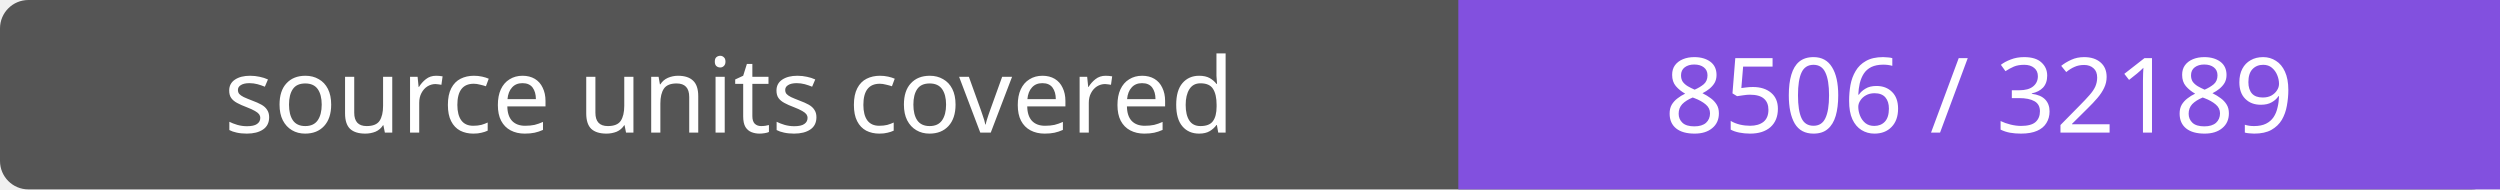
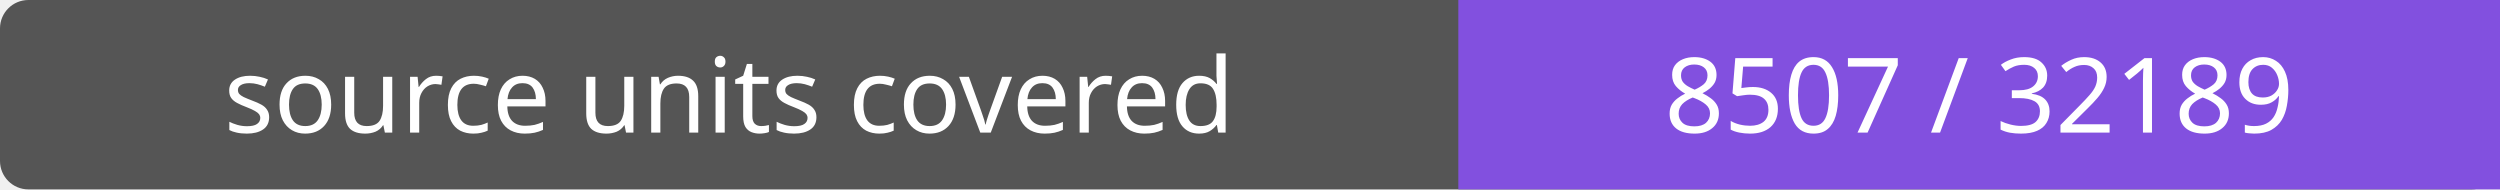
- <svg xmlns="http://www.w3.org/2000/svg" width="264" height="20" role="img" aria-label="source units covered: 8506 / 32189">
+ <svg xmlns="http://www.w3.org/2000/svg" width="264" height="20" role="img" aria-label="source units covered: 8507 / 32189">
  <rect width="264" height="20" rx="3" fill="#555" />
  <path fill="#8250df" d="M154 0h110v20H154z" />
  <g fill="#fff" text-anchor="middle" font-family="Verdana,sans-serif" font-size="11">
    <text x="77.0" y="14">source units covered</text>
-     <text x="209.0" y="14">8506 / 32189</text>
+     <text x="209.0" y="14">8507 / 32189</text>
  </g>
</svg>
